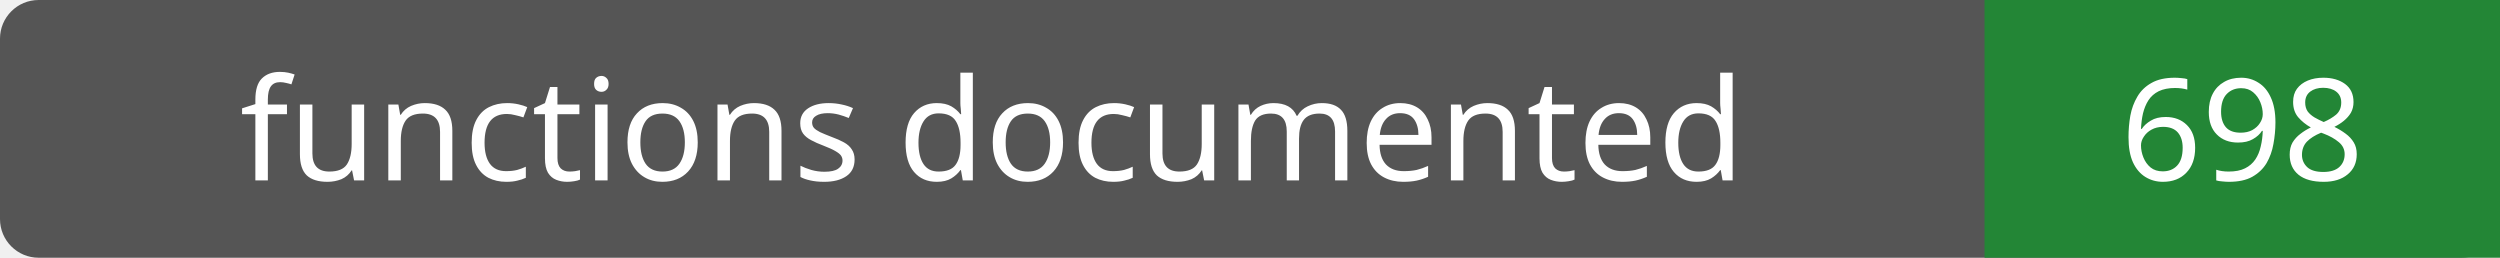
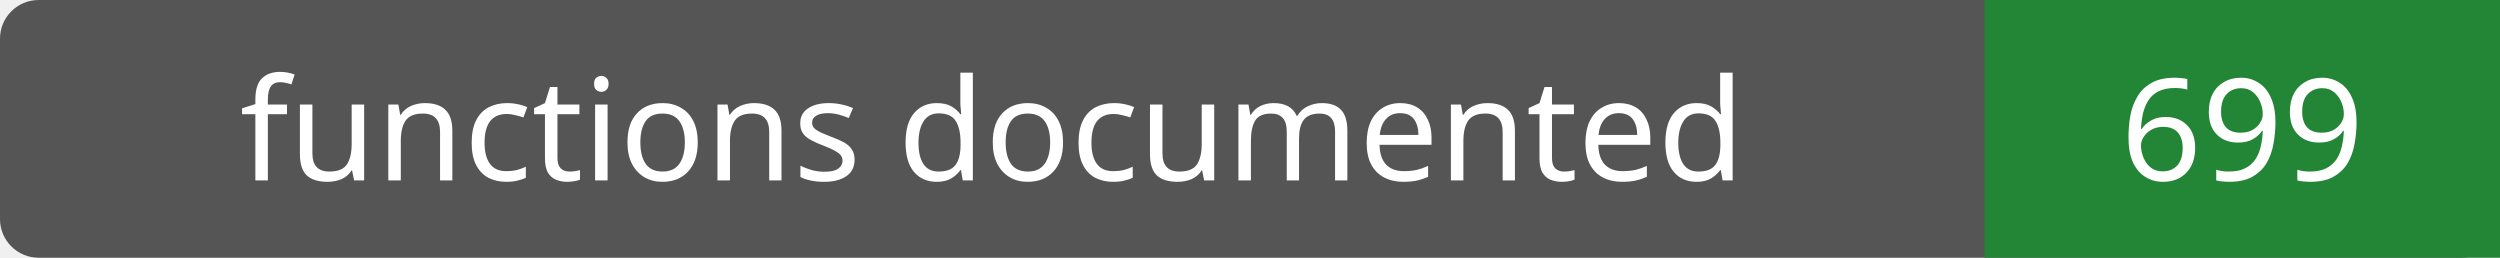
- <svg xmlns="http://www.w3.org/2000/svg" width="194" height="20" role="img" aria-label="functions documented: 698">
+ <svg xmlns="http://www.w3.org/2000/svg" width="194" height="20" role="img" aria-label="functions documented: 699">
  <rect width="194" height="20" rx="3" fill="#555" />
  <path fill="#238636" d="M154 0h40v20H154z" />
  <g fill="#fff" text-anchor="middle" font-family="Verdana,sans-serif" font-size="11">
    <text x="77.0" y="14">functions documented</text>
-     <text x="174.0" y="14">698</text>
+     <text x="174.0" y="14">699</text>
  </g>
</svg>
